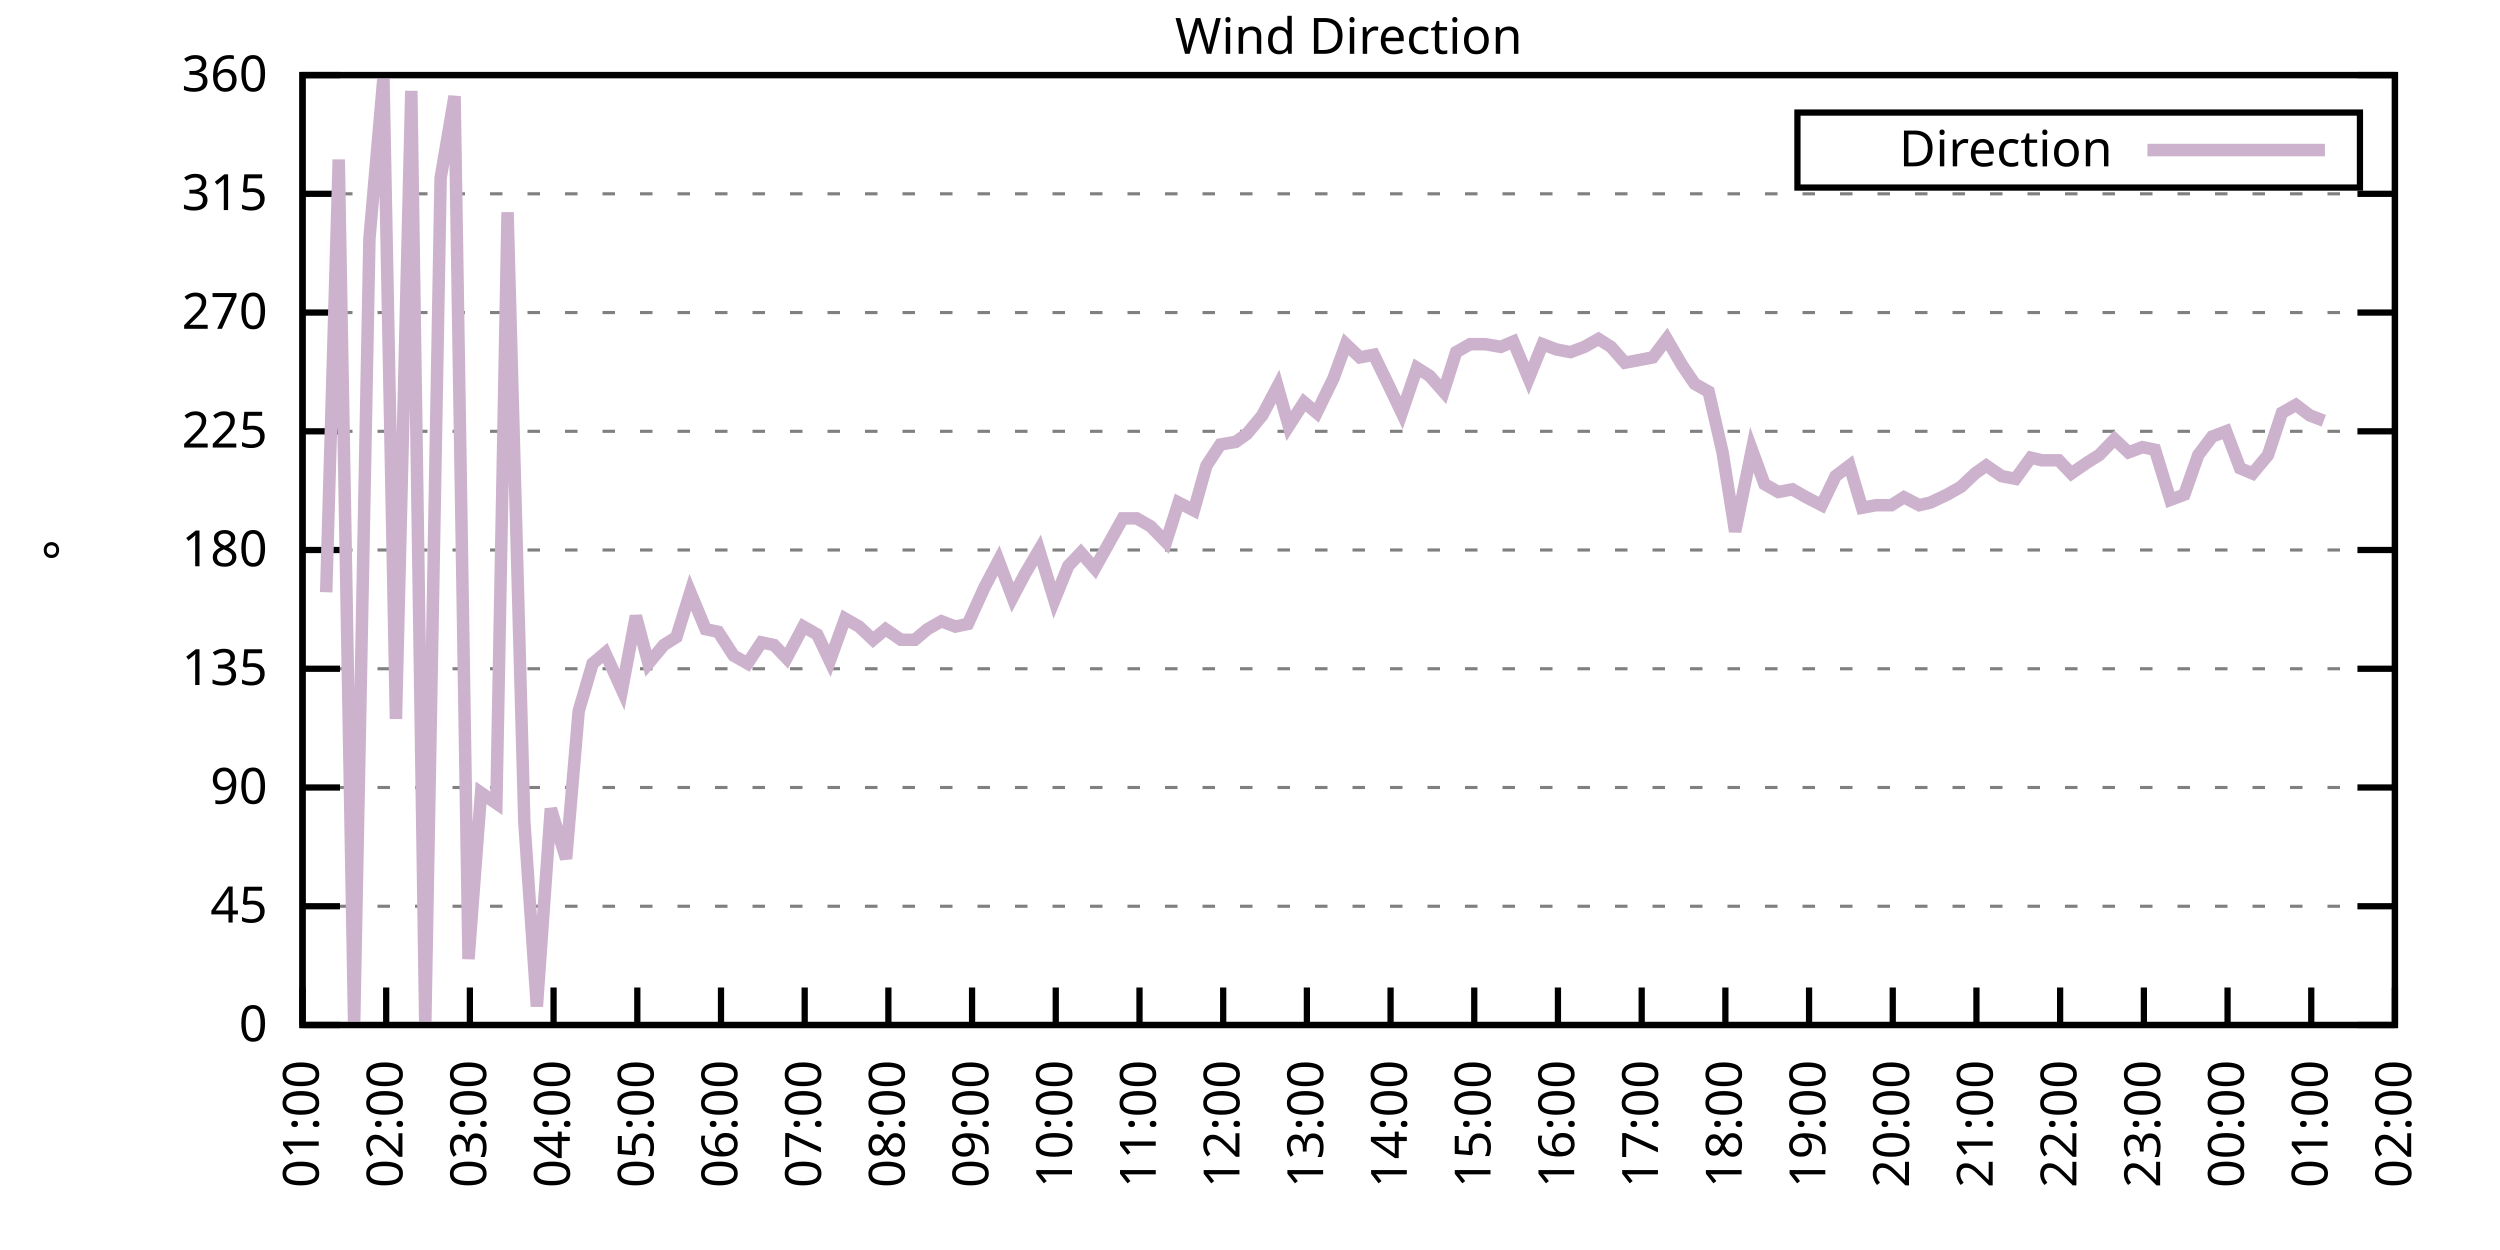
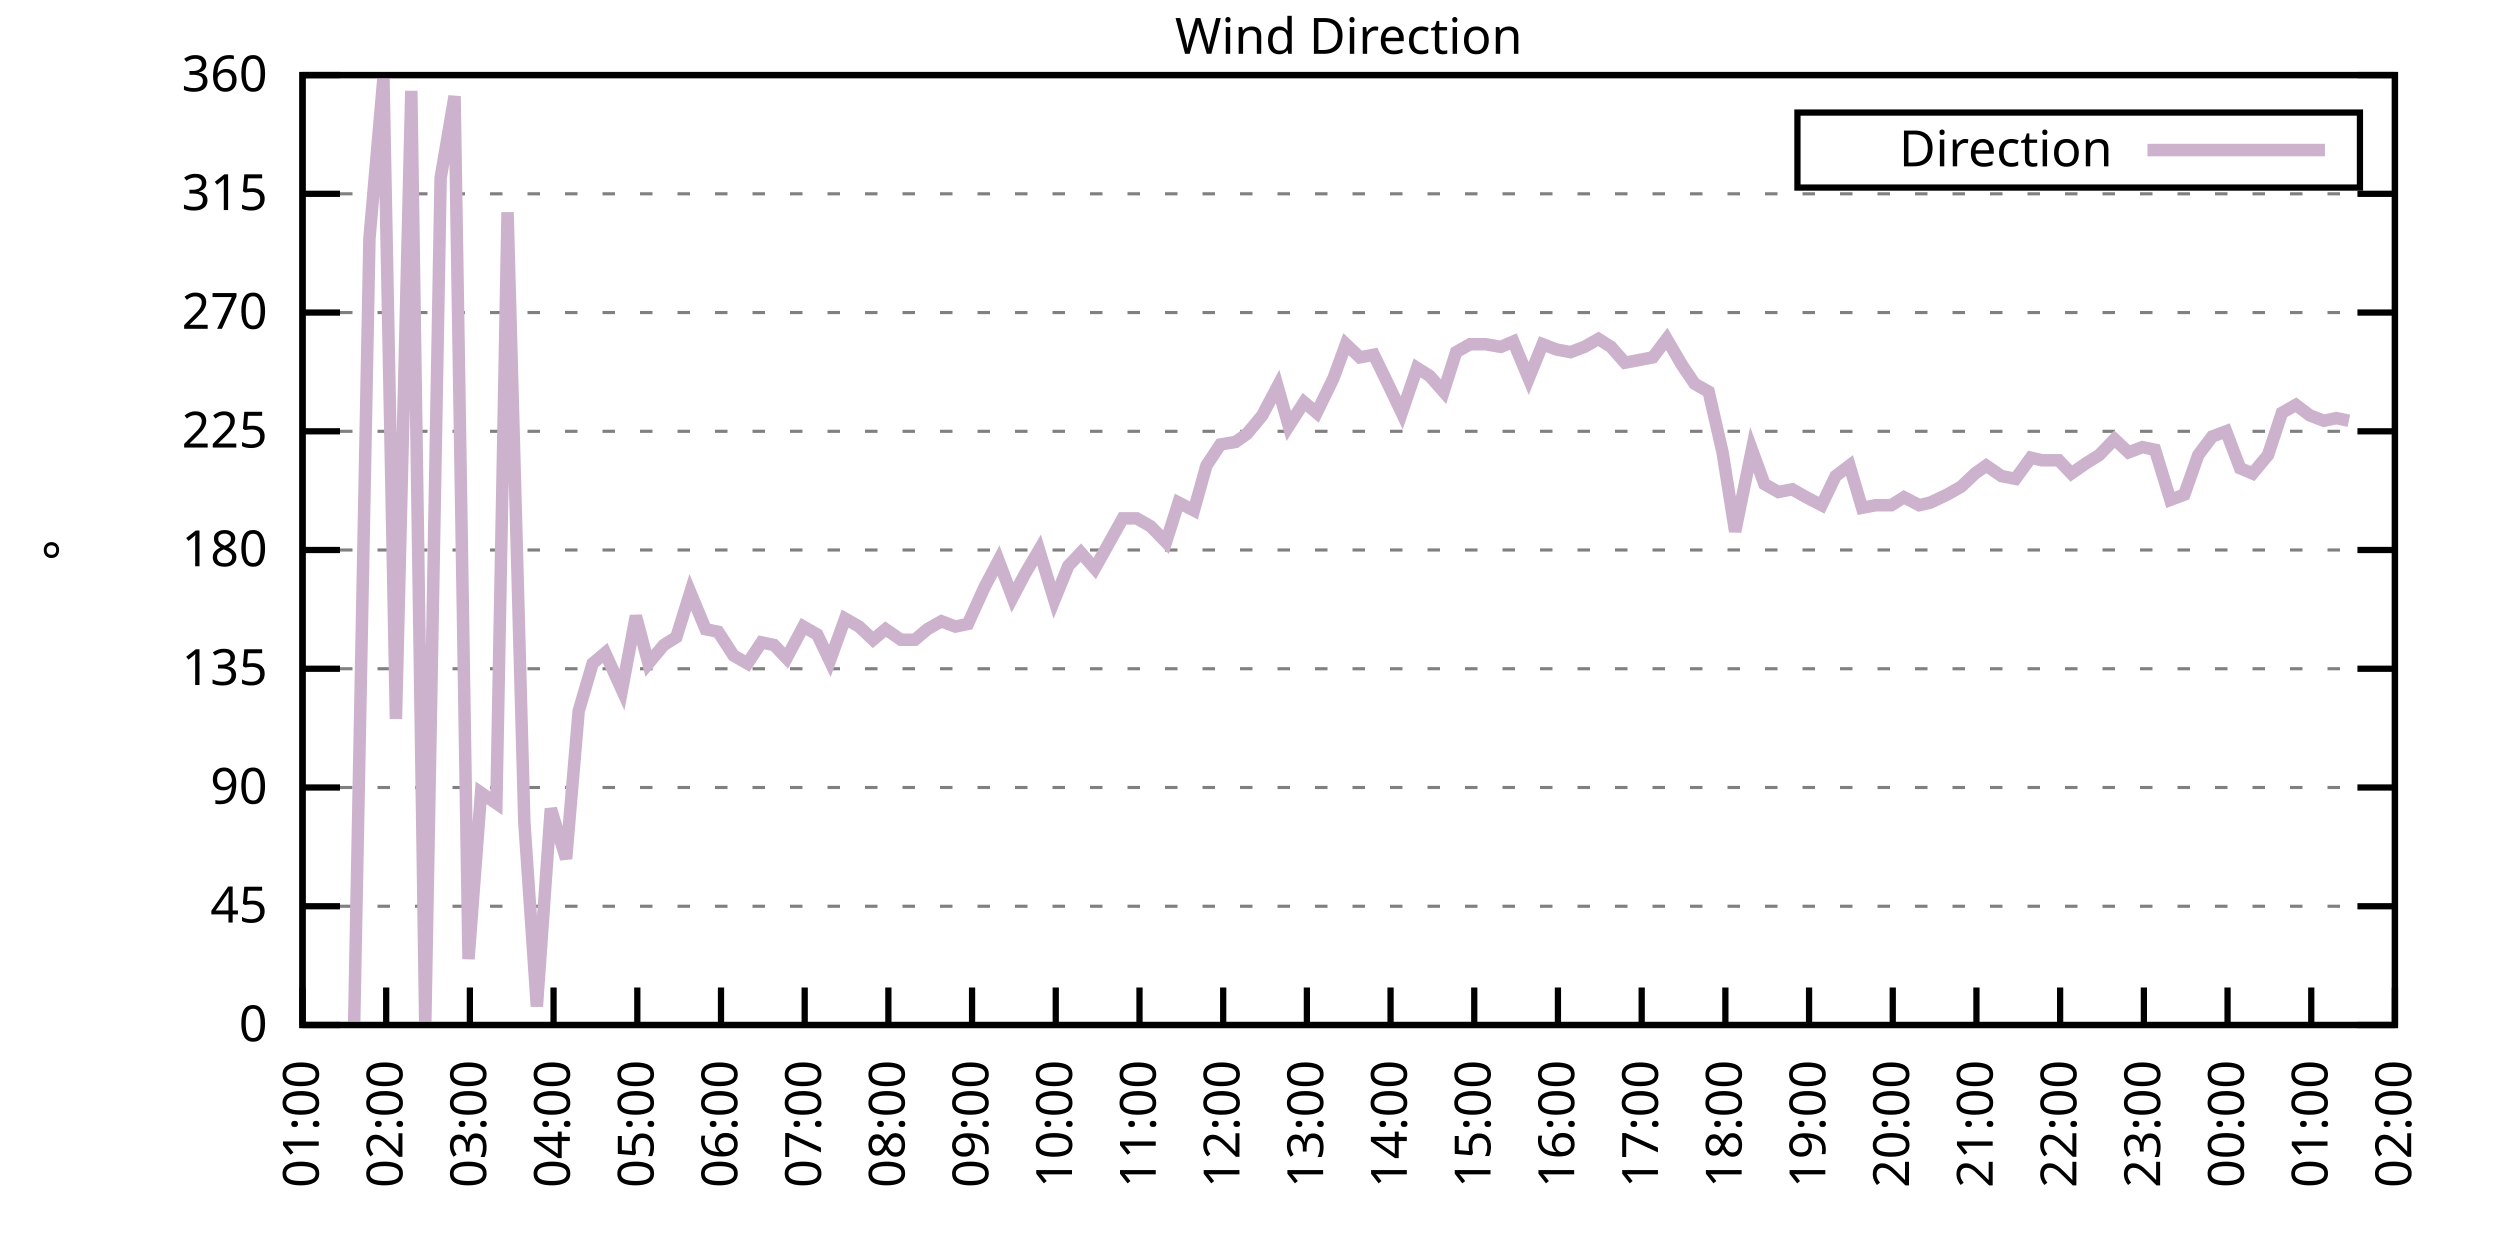
<svg xmlns="http://www.w3.org/2000/svg" xmlns:xlink="http://www.w3.org/1999/xlink" width="400" height="200" viewBox="0 0 400 200">
  <g id="gnuplot_canvas">
    <rect x="0" y="0" width="400" height="200" fill="none" />
    <defs>
      <circle id="gpDot" r="0.5" stroke-width="0.5" stroke="currentColor" />
      <path id="gpPt0" stroke-width="0.333" stroke="currentColor" d="M-1,0 h2 M0,-1 v2" />
      <path id="gpPt1" stroke-width="0.333" stroke="currentColor" d="M-1,-1 L1,1 M1,-1 L-1,1" />
      <path id="gpPt2" stroke-width="0.333" stroke="currentColor" d="M-1,0 L1,0 M0,-1 L0,1 M-1,-1 L1,1 M-1,1 L1,-1" />
      <rect id="gpPt3" stroke-width="0.333" stroke="currentColor" x="-1" y="-1" width="2" height="2" />
      <rect id="gpPt4" stroke-width="0.333" stroke="currentColor" fill="currentColor" x="-1" y="-1" width="2" height="2" />
      <circle id="gpPt5" stroke-width="0.333" stroke="currentColor" cx="0" cy="0" r="1" />
      <use xlink:href="#gpPt5" id="gpPt6" fill="currentColor" stroke="none" />
      <path id="gpPt7" stroke-width="0.333" stroke="currentColor" d="M0,-1.33 L-1.33,0.67 L1.33,0.67 z" />
      <use xlink:href="#gpPt7" id="gpPt8" fill="currentColor" stroke="none" />
      <use xlink:href="#gpPt7" id="gpPt9" stroke="currentColor" transform="rotate(180)" />
      <use xlink:href="#gpPt9" id="gpPt10" fill="currentColor" stroke="none" />
      <use xlink:href="#gpPt3" id="gpPt11" stroke="currentColor" transform="rotate(45)" />
      <use xlink:href="#gpPt11" id="gpPt12" fill="currentColor" stroke="none" />
      <path id="gpPt13" stroke-width="0.333" stroke="currentColor" d="M0,1.330 L1.265,0.411 L0.782,-1.067 L-0.782,-1.076 L-1.265,0.411 z" />
      <use xlink:href="#gpPt13" id="gpPt14" fill="currentColor" stroke="none" />
      <filter id="textbox" filterUnits="objectBoundingBox" x="0" y="0" height="1" width="1">
        <feFlood flood-color="white" flood-opacity="1" result="bgnd" />
        <feComposite in="SourceGraphic" in2="bgnd" operator="atop" />
      </filter>
      <filter id="greybox" filterUnits="objectBoundingBox" x="0" y="0" height="1" width="1">
        <feFlood flood-color="lightgrey" flood-opacity="1" result="grey" />
        <feComposite in="SourceGraphic" in2="grey" operator="atop" />
      </filter>
    </defs>
    <g fill="none" color="white" stroke="currentColor" stroke-width="1.00" stroke-linecap="butt" stroke-linejoin="miter">
</g>
    <g fill="none" color="black" stroke="currentColor" stroke-width="1.00" stroke-linecap="butt" stroke-linejoin="miter">
      <g stroke="none" shape-rendering="crispEdges">
        <polygon fill="rgb(255, 255, 255)" points="48.40,164.00 383.18,164.00 383.18,12.02 48.40,12.02 " />
      </g>
    </g>
    <g fill="none" color="black" stroke="currentColor" stroke-width="1.00" stroke-linecap="butt" stroke-linejoin="miter">
</g>
    <g fill="none" color="black" stroke="black" stroke-width="0.50" stroke-linecap="butt" stroke-linejoin="miter">
</g>
    <g fill="none" color="gray" stroke="currentColor" stroke-width="0.50" stroke-linecap="butt" stroke-linejoin="miter">
      <path stroke="gray" stroke-dasharray="2,4" class="gridline" d="M48.40,164.00 L383.19,164.00  " />
    </g>
    <g fill="none" color="gray" stroke="gray" stroke-width="1.00" stroke-linecap="butt" stroke-linejoin="miter">
</g>
    <g fill="none" color="black" stroke="currentColor" stroke-width="1.00" stroke-linecap="butt" stroke-linejoin="miter">
      <path stroke="black" d="M48.40,164.00 L54.40,164.00 M383.19,164.00 L377.19,164.00  " />
      <g transform="translate(42.80,166.60)" stroke="none" fill="black" font-family="Sans" font-size="8.00" text-anchor="end">
        <text>
          <tspan font-family="Sans"> 0</tspan>
        </text>
      </g>
    </g>
    <g fill="none" color="black" stroke="currentColor" stroke-width="1.00" stroke-linecap="butt" stroke-linejoin="miter">
</g>
    <g fill="none" color="black" stroke="black" stroke-width="0.50" stroke-linecap="butt" stroke-linejoin="miter">
</g>
    <g fill="none" color="gray" stroke="currentColor" stroke-width="0.50" stroke-linecap="butt" stroke-linejoin="miter">
      <path stroke="gray" stroke-dasharray="2,4" class="gridline" d="M48.40,145.00 L383.19,145.00  " />
    </g>
    <g fill="none" color="gray" stroke="gray" stroke-width="1.00" stroke-linecap="butt" stroke-linejoin="miter">
</g>
    <g fill="none" color="black" stroke="currentColor" stroke-width="1.00" stroke-linecap="butt" stroke-linejoin="miter">
      <path stroke="black" d="M48.40,145.00 L54.40,145.00 M383.19,145.00 L377.19,145.00  " />
      <g transform="translate(42.80,147.60)" stroke="none" fill="black" font-family="Sans" font-size="8.00" text-anchor="end">
        <text>
          <tspan font-family="Sans"> 45</tspan>
        </text>
      </g>
    </g>
    <g fill="none" color="black" stroke="currentColor" stroke-width="1.00" stroke-linecap="butt" stroke-linejoin="miter">
</g>
    <g fill="none" color="black" stroke="black" stroke-width="0.50" stroke-linecap="butt" stroke-linejoin="miter">
</g>
    <g fill="none" color="gray" stroke="currentColor" stroke-width="0.50" stroke-linecap="butt" stroke-linejoin="miter">
      <path stroke="gray" stroke-dasharray="2,4" class="gridline" d="M48.40,126.00 L383.19,126.00  " />
    </g>
    <g fill="none" color="gray" stroke="gray" stroke-width="1.00" stroke-linecap="butt" stroke-linejoin="miter">
</g>
    <g fill="none" color="black" stroke="currentColor" stroke-width="1.00" stroke-linecap="butt" stroke-linejoin="miter">
      <path stroke="black" d="M48.40,126.00 L54.40,126.00 M383.19,126.00 L377.19,126.00  " />
      <g transform="translate(42.80,128.60)" stroke="none" fill="black" font-family="Sans" font-size="8.00" text-anchor="end">
        <text>
          <tspan font-family="Sans"> 90</tspan>
        </text>
      </g>
    </g>
    <g fill="none" color="black" stroke="currentColor" stroke-width="1.00" stroke-linecap="butt" stroke-linejoin="miter">
</g>
    <g fill="none" color="black" stroke="black" stroke-width="0.50" stroke-linecap="butt" stroke-linejoin="miter">
</g>
    <g fill="none" color="gray" stroke="currentColor" stroke-width="0.50" stroke-linecap="butt" stroke-linejoin="miter">
      <path stroke="gray" stroke-dasharray="2,4" class="gridline" d="M48.40,107.00 L383.19,107.00  " />
    </g>
    <g fill="none" color="gray" stroke="gray" stroke-width="1.00" stroke-linecap="butt" stroke-linejoin="miter">
</g>
    <g fill="none" color="black" stroke="currentColor" stroke-width="1.00" stroke-linecap="butt" stroke-linejoin="miter">
      <path stroke="black" d="M48.40,107.00 L54.40,107.00 M383.19,107.00 L377.19,107.00  " />
      <g transform="translate(42.80,109.60)" stroke="none" fill="black" font-family="Sans" font-size="8.00" text-anchor="end">
        <text>
          <tspan font-family="Sans"> 135</tspan>
        </text>
      </g>
    </g>
    <g fill="none" color="black" stroke="currentColor" stroke-width="1.00" stroke-linecap="butt" stroke-linejoin="miter">
</g>
    <g fill="none" color="black" stroke="black" stroke-width="0.50" stroke-linecap="butt" stroke-linejoin="miter">
</g>
    <g fill="none" color="gray" stroke="currentColor" stroke-width="0.50" stroke-linecap="butt" stroke-linejoin="miter">
      <path stroke="gray" stroke-dasharray="2,4" class="gridline" d="M48.40,88.00 L383.19,88.00  " />
    </g>
    <g fill="none" color="gray" stroke="gray" stroke-width="1.00" stroke-linecap="butt" stroke-linejoin="miter">
</g>
    <g fill="none" color="black" stroke="currentColor" stroke-width="1.00" stroke-linecap="butt" stroke-linejoin="miter">
      <path stroke="black" d="M48.40,88.00 L54.40,88.00 M383.19,88.00 L377.19,88.00  " />
      <g transform="translate(42.80,90.60)" stroke="none" fill="black" font-family="Sans" font-size="8.00" text-anchor="end">
        <text>
          <tspan font-family="Sans"> 180</tspan>
        </text>
      </g>
    </g>
    <g fill="none" color="black" stroke="currentColor" stroke-width="1.00" stroke-linecap="butt" stroke-linejoin="miter">
</g>
    <g fill="none" color="black" stroke="black" stroke-width="0.50" stroke-linecap="butt" stroke-linejoin="miter">
</g>
    <g fill="none" color="gray" stroke="currentColor" stroke-width="0.50" stroke-linecap="butt" stroke-linejoin="miter">
      <path stroke="gray" stroke-dasharray="2,4" class="gridline" d="M48.40,69.01 L383.19,69.01  " />
    </g>
    <g fill="none" color="gray" stroke="gray" stroke-width="1.00" stroke-linecap="butt" stroke-linejoin="miter">
</g>
    <g fill="none" color="black" stroke="currentColor" stroke-width="1.00" stroke-linecap="butt" stroke-linejoin="miter">
      <path stroke="black" d="M48.40,69.01 L54.40,69.01 M383.19,69.01 L377.19,69.01  " />
      <g transform="translate(42.80,71.61)" stroke="none" fill="black" font-family="Sans" font-size="8.00" text-anchor="end">
        <text>
          <tspan font-family="Sans"> 225</tspan>
        </text>
      </g>
    </g>
    <g fill="none" color="black" stroke="currentColor" stroke-width="1.00" stroke-linecap="butt" stroke-linejoin="miter">
</g>
    <g fill="none" color="black" stroke="black" stroke-width="0.50" stroke-linecap="butt" stroke-linejoin="miter">
</g>
    <g fill="none" color="gray" stroke="currentColor" stroke-width="0.50" stroke-linecap="butt" stroke-linejoin="miter">
      <path stroke="gray" stroke-dasharray="2,4" class="gridline" d="M48.40,50.01 L383.19,50.01  " />
    </g>
    <g fill="none" color="gray" stroke="gray" stroke-width="1.00" stroke-linecap="butt" stroke-linejoin="miter">
</g>
    <g fill="none" color="black" stroke="currentColor" stroke-width="1.00" stroke-linecap="butt" stroke-linejoin="miter">
      <path stroke="black" d="M48.40,50.01 L54.40,50.01 M383.19,50.01 L377.19,50.01  " />
      <g transform="translate(42.80,52.61)" stroke="none" fill="black" font-family="Sans" font-size="8.00" text-anchor="end">
        <text>
          <tspan font-family="Sans"> 270</tspan>
        </text>
      </g>
    </g>
    <g fill="none" color="black" stroke="currentColor" stroke-width="1.00" stroke-linecap="butt" stroke-linejoin="miter">
</g>
    <g fill="none" color="black" stroke="black" stroke-width="0.50" stroke-linecap="butt" stroke-linejoin="miter">
</g>
    <g fill="none" color="gray" stroke="currentColor" stroke-width="0.50" stroke-linecap="butt" stroke-linejoin="miter">
      <path stroke="gray" stroke-dasharray="2,4" class="gridline" d="M48.40,31.01 L383.19,31.01  " />
    </g>
    <g fill="none" color="gray" stroke="gray" stroke-width="1.00" stroke-linecap="butt" stroke-linejoin="miter">
</g>
    <g fill="none" color="black" stroke="currentColor" stroke-width="1.00" stroke-linecap="butt" stroke-linejoin="miter">
      <path stroke="black" d="M48.40,31.01 L54.40,31.01 M383.19,31.01 L377.19,31.01  " />
      <g transform="translate(42.80,33.61)" stroke="none" fill="black" font-family="Sans" font-size="8.00" text-anchor="end">
        <text>
          <tspan font-family="Sans"> 315</tspan>
        </text>
      </g>
    </g>
    <g fill="none" color="black" stroke="currentColor" stroke-width="1.00" stroke-linecap="butt" stroke-linejoin="miter">
</g>
    <g fill="none" color="black" stroke="black" stroke-width="0.50" stroke-linecap="butt" stroke-linejoin="miter">
</g>
    <g fill="none" color="gray" stroke="currentColor" stroke-width="0.50" stroke-linecap="butt" stroke-linejoin="miter">
      <path stroke="gray" stroke-dasharray="2,4" class="gridline" d="M48.40,12.01 L383.19,12.01  " />
    </g>
    <g fill="none" color="gray" stroke="gray" stroke-width="1.00" stroke-linecap="butt" stroke-linejoin="miter">
</g>
    <g fill="none" color="black" stroke="currentColor" stroke-width="1.00" stroke-linecap="butt" stroke-linejoin="miter">
      <path stroke="black" d="M48.40,12.01 L54.40,12.01 M383.19,12.01 L377.19,12.01  " />
      <g transform="translate(42.80,14.61)" stroke="none" fill="black" font-family="Sans" font-size="8.00" text-anchor="end">
        <text>
          <tspan font-family="Sans"> 360</tspan>
        </text>
      </g>
    </g>
    <g fill="none" color="black" stroke="currentColor" stroke-width="1.00" stroke-linecap="butt" stroke-linejoin="miter">
      <path stroke="black" d="M48.40,164.00 L48.40,158.00  " />
      <g transform="translate(51.00,169.60) rotate(270.00)" stroke="none" fill="black" font-family="Sans" font-size="8.00" text-anchor="end">
        <text>
          <tspan font-family="Sans">01:00</tspan>
        </text>
      </g>
    </g>
    <g fill="none" color="black" stroke="currentColor" stroke-width="1.00" stroke-linecap="butt" stroke-linejoin="miter">
      <path stroke="black" d="M61.79,164.00 L61.79,158.00  " />
      <g transform="translate(64.39,169.60) rotate(270.00)" stroke="none" fill="black" font-family="Sans" font-size="8.00" text-anchor="end">
        <text>
          <tspan font-family="Sans">02:00</tspan>
        </text>
      </g>
    </g>
    <g fill="none" color="black" stroke="currentColor" stroke-width="1.00" stroke-linecap="butt" stroke-linejoin="miter">
      <path stroke="black" d="M75.18,164.00 L75.18,158.00  " />
      <g transform="translate(77.78,169.60) rotate(270.00)" stroke="none" fill="black" font-family="Sans" font-size="8.00" text-anchor="end">
        <text>
          <tspan font-family="Sans">03:00</tspan>
        </text>
      </g>
    </g>
    <g fill="none" color="black" stroke="currentColor" stroke-width="1.00" stroke-linecap="butt" stroke-linejoin="miter">
      <path stroke="black" d="M88.57,164.00 L88.57,158.00  " />
      <g transform="translate(91.17,169.60) rotate(270.00)" stroke="none" fill="black" font-family="Sans" font-size="8.00" text-anchor="end">
        <text>
          <tspan font-family="Sans">04:00</tspan>
        </text>
      </g>
    </g>
    <g fill="none" color="black" stroke="currentColor" stroke-width="1.00" stroke-linecap="butt" stroke-linejoin="miter">
      <path stroke="black" d="M101.97,164.00 L101.97,158.00  " />
      <g transform="translate(104.57,169.60) rotate(270.00)" stroke="none" fill="black" font-family="Sans" font-size="8.00" text-anchor="end">
        <text>
          <tspan font-family="Sans">05:00</tspan>
        </text>
      </g>
    </g>
    <g fill="none" color="black" stroke="currentColor" stroke-width="1.00" stroke-linecap="butt" stroke-linejoin="miter">
      <path stroke="black" d="M115.36,164.00 L115.36,158.00  " />
      <g transform="translate(117.96,169.60) rotate(270.00)" stroke="none" fill="black" font-family="Sans" font-size="8.00" text-anchor="end">
        <text>
          <tspan font-family="Sans">06:00</tspan>
        </text>
      </g>
    </g>
    <g fill="none" color="black" stroke="currentColor" stroke-width="1.00" stroke-linecap="butt" stroke-linejoin="miter">
      <path stroke="black" d="M128.75,164.00 L128.75,158.00  " />
      <g transform="translate(131.35,169.60) rotate(270.00)" stroke="none" fill="black" font-family="Sans" font-size="8.00" text-anchor="end">
        <text>
          <tspan font-family="Sans">07:00</tspan>
        </text>
      </g>
    </g>
    <g fill="none" color="black" stroke="currentColor" stroke-width="1.00" stroke-linecap="butt" stroke-linejoin="miter">
      <path stroke="black" d="M142.14,164.00 L142.14,158.00  " />
      <g transform="translate(144.74,169.60) rotate(270.00)" stroke="none" fill="black" font-family="Sans" font-size="8.00" text-anchor="end">
        <text>
          <tspan font-family="Sans">08:00</tspan>
        </text>
      </g>
    </g>
    <g fill="none" color="black" stroke="currentColor" stroke-width="1.00" stroke-linecap="butt" stroke-linejoin="miter">
      <path stroke="black" d="M155.53,164.00 L155.53,158.00  " />
      <g transform="translate(158.13,169.60) rotate(270.00)" stroke="none" fill="black" font-family="Sans" font-size="8.00" text-anchor="end">
        <text>
          <tspan font-family="Sans">09:00</tspan>
        </text>
      </g>
    </g>
    <g fill="none" color="black" stroke="currentColor" stroke-width="1.00" stroke-linecap="butt" stroke-linejoin="miter">
      <path stroke="black" d="M168.92,164.00 L168.92,158.00  " />
      <g transform="translate(171.52,169.60) rotate(270.00)" stroke="none" fill="black" font-family="Sans" font-size="8.00" text-anchor="end">
        <text>
          <tspan font-family="Sans">10:00</tspan>
        </text>
      </g>
    </g>
    <g fill="none" color="black" stroke="currentColor" stroke-width="1.00" stroke-linecap="butt" stroke-linejoin="miter">
      <path stroke="black" d="M182.32,164.00 L182.32,158.00  " />
      <g transform="translate(184.92,169.60) rotate(270.00)" stroke="none" fill="black" font-family="Sans" font-size="8.00" text-anchor="end">
        <text>
          <tspan font-family="Sans">11:00</tspan>
        </text>
      </g>
    </g>
    <g fill="none" color="black" stroke="currentColor" stroke-width="1.00" stroke-linecap="butt" stroke-linejoin="miter">
      <path stroke="black" d="M195.71,164.00 L195.71,158.00  " />
      <g transform="translate(198.31,169.60) rotate(270.00)" stroke="none" fill="black" font-family="Sans" font-size="8.00" text-anchor="end">
        <text>
          <tspan font-family="Sans">12:00</tspan>
        </text>
      </g>
    </g>
    <g fill="none" color="black" stroke="currentColor" stroke-width="1.00" stroke-linecap="butt" stroke-linejoin="miter">
      <path stroke="black" d="M209.10,164.00 L209.10,158.00  " />
      <g transform="translate(211.70,169.60) rotate(270.00)" stroke="none" fill="black" font-family="Sans" font-size="8.00" text-anchor="end">
        <text>
          <tspan font-family="Sans">13:00</tspan>
        </text>
      </g>
    </g>
    <g fill="none" color="black" stroke="currentColor" stroke-width="1.00" stroke-linecap="butt" stroke-linejoin="miter">
      <path stroke="black" d="M222.49,164.00 L222.49,158.00  " />
      <g transform="translate(225.09,169.60) rotate(270.00)" stroke="none" fill="black" font-family="Sans" font-size="8.00" text-anchor="end">
        <text>
          <tspan font-family="Sans">14:00</tspan>
        </text>
      </g>
    </g>
    <g fill="none" color="black" stroke="currentColor" stroke-width="1.00" stroke-linecap="butt" stroke-linejoin="miter">
      <path stroke="black" d="M235.88,164.00 L235.88,158.00  " />
      <g transform="translate(238.48,169.60) rotate(270.00)" stroke="none" fill="black" font-family="Sans" font-size="8.00" text-anchor="end">
        <text>
          <tspan font-family="Sans">15:00</tspan>
        </text>
      </g>
    </g>
    <g fill="none" color="black" stroke="currentColor" stroke-width="1.00" stroke-linecap="butt" stroke-linejoin="miter">
      <path stroke="black" d="M249.27,164.00 L249.27,158.00  " />
      <g transform="translate(251.87,169.60) rotate(270.00)" stroke="none" fill="black" font-family="Sans" font-size="8.00" text-anchor="end">
        <text>
          <tspan font-family="Sans">16:00</tspan>
        </text>
      </g>
    </g>
    <g fill="none" color="black" stroke="currentColor" stroke-width="1.00" stroke-linecap="butt" stroke-linejoin="miter">
      <path stroke="black" d="M262.67,164.00 L262.67,158.00  " />
      <g transform="translate(265.27,169.60) rotate(270.00)" stroke="none" fill="black" font-family="Sans" font-size="8.00" text-anchor="end">
        <text>
          <tspan font-family="Sans">17:00</tspan>
        </text>
      </g>
    </g>
    <g fill="none" color="black" stroke="currentColor" stroke-width="1.00" stroke-linecap="butt" stroke-linejoin="miter">
      <path stroke="black" d="M276.06,164.00 L276.06,158.00  " />
      <g transform="translate(278.66,169.60) rotate(270.00)" stroke="none" fill="black" font-family="Sans" font-size="8.00" text-anchor="end">
        <text>
          <tspan font-family="Sans">18:00</tspan>
        </text>
      </g>
    </g>
    <g fill="none" color="black" stroke="currentColor" stroke-width="1.00" stroke-linecap="butt" stroke-linejoin="miter">
      <path stroke="black" d="M289.45,164.00 L289.45,158.00  " />
      <g transform="translate(292.05,169.60) rotate(270.00)" stroke="none" fill="black" font-family="Sans" font-size="8.00" text-anchor="end">
        <text>
          <tspan font-family="Sans">19:00</tspan>
        </text>
      </g>
    </g>
    <g fill="none" color="black" stroke="currentColor" stroke-width="1.00" stroke-linecap="butt" stroke-linejoin="miter">
      <path stroke="black" d="M302.84,164.00 L302.84,158.00  " />
      <g transform="translate(305.44,169.60) rotate(270.00)" stroke="none" fill="black" font-family="Sans" font-size="8.00" text-anchor="end">
        <text>
          <tspan font-family="Sans">20:00</tspan>
        </text>
      </g>
    </g>
    <g fill="none" color="black" stroke="currentColor" stroke-width="1.00" stroke-linecap="butt" stroke-linejoin="miter">
      <path stroke="black" d="M316.23,164.00 L316.23,158.00  " />
      <g transform="translate(318.83,169.60) rotate(270.00)" stroke="none" fill="black" font-family="Sans" font-size="8.00" text-anchor="end">
        <text>
          <tspan font-family="Sans">21:00</tspan>
        </text>
      </g>
    </g>
    <g fill="none" color="black" stroke="currentColor" stroke-width="1.00" stroke-linecap="butt" stroke-linejoin="miter">
      <path stroke="black" d="M329.62,164.00 L329.62,158.00  " />
      <g transform="translate(332.22,169.60) rotate(270.00)" stroke="none" fill="black" font-family="Sans" font-size="8.00" text-anchor="end">
        <text>
          <tspan font-family="Sans">22:00</tspan>
        </text>
      </g>
    </g>
    <g fill="none" color="black" stroke="currentColor" stroke-width="1.00" stroke-linecap="butt" stroke-linejoin="miter">
      <path stroke="black" d="M343.02,164.00 L343.02,158.00  " />
      <g transform="translate(345.62,169.60) rotate(270.00)" stroke="none" fill="black" font-family="Sans" font-size="8.00" text-anchor="end">
        <text>
          <tspan font-family="Sans">23:00</tspan>
        </text>
      </g>
    </g>
    <g fill="none" color="black" stroke="currentColor" stroke-width="1.00" stroke-linecap="butt" stroke-linejoin="miter">
      <path stroke="black" d="M356.41,164.00 L356.41,158.00  " />
      <g transform="translate(359.01,169.60) rotate(270.00)" stroke="none" fill="black" font-family="Sans" font-size="8.00" text-anchor="end">
        <text>
          <tspan font-family="Sans">00:00</tspan>
        </text>
      </g>
    </g>
    <g fill="none" color="black" stroke="currentColor" stroke-width="1.00" stroke-linecap="butt" stroke-linejoin="miter">
      <path stroke="black" d="M369.80,164.00 L369.80,158.00  " />
      <g transform="translate(372.40,169.60) rotate(270.00)" stroke="none" fill="black" font-family="Sans" font-size="8.00" text-anchor="end">
        <text>
          <tspan font-family="Sans">01:00</tspan>
        </text>
      </g>
    </g>
    <g fill="none" color="black" stroke="currentColor" stroke-width="1.00" stroke-linecap="butt" stroke-linejoin="miter">
      <path stroke="black" d="M383.19,164.00 L383.19,158.00  " />
      <g transform="translate(385.79,169.60) rotate(270.00)" stroke="none" fill="black" font-family="Sans" font-size="8.00" text-anchor="end">
        <text>
          <tspan font-family="Sans">02:00</tspan>
        </text>
      </g>
    </g>
    <g fill="none" color="black" stroke="currentColor" stroke-width="1.00" stroke-linecap="butt" stroke-linejoin="miter">
</g>
    <g fill="none" color="black" stroke="currentColor" stroke-width="1.00" stroke-linecap="butt" stroke-linejoin="miter">
      <path stroke="black" d="M48.40,12.01 L48.40,164.00 L383.19,164.00 L383.19,12.01 L48.40,12.01 Z  " />
    </g>
    <g fill="none" color="black" stroke="currentColor" stroke-width="1.00" stroke-linecap="butt" stroke-linejoin="miter">
</g>
    <g fill="none" color="black" stroke="currentColor" stroke-width="1.00" stroke-linecap="butt" stroke-linejoin="miter">
      <path stroke="black" d="M287.59,30.01 L287.59,18.01 L377.59,18.01 L377.59,30.01 L287.59,30.01 Z  " />
    </g>
    <g id="Wind_direction_plot_1">
      <g fill="none" color="white" stroke="black" stroke-width="2.00" stroke-linecap="butt" stroke-linejoin="miter">
</g>
      <g fill="none" color="black" stroke="currentColor" stroke-width="2.00" stroke-linecap="butt" stroke-linejoin="miter">
        <g transform="translate(337.99,26.61)" stroke="none" fill="black" font-family="Sans" font-size="8.00" text-anchor="end">
          <text>
            <tspan font-family="Sans">Direction</tspan>
          </text>
        </g>
      </g>
      <g fill="none" color="black" stroke="currentColor" stroke-width="2.00" stroke-linecap="butt" stroke-linejoin="miter">
-         <path stroke="rgb(204, 178, 204)" d="M343.59,24.01 L371.99,24.01 M52.19,94.76 L54.20,25.52 L56.66,164.00 L59.11,38.19 L61.35,12.43 L63.35,115.03   L65.81,14.54 L68.04,164.00 L70.50,28.48 L72.73,15.39 L74.96,153.45 L76.97,126.85 L79.42,128.54 L81.21,33.96   L83.89,131.49 L85.90,161.04 L88.13,129.38 L90.58,137.40 L92.59,113.76 L94.82,106.16 L96.83,104.47 L99.51,110.38   L101.74,98.56 L103.75,106.16 L106.21,103.20 L108.22,101.94 L110.45,94.76 L112.90,100.67 L114.91,101.09 L117.37,104.89   L119.60,106.16 L121.83,102.78 L123.84,103.20 L125.85,105.31 L128.53,100.25 L130.76,101.52 L132.77,105.74 L135.22,98.98   L137.45,100.25 L139.69,102.36 L141.69,100.67 L144.15,102.36 L146.38,102.36 L148.39,100.67 L150.62,99.40 L152.85,100.25   L154.86,99.83 L157.54,93.92 L159.77,89.69 L162.01,95.60 L164.01,91.80 L166.25,88.00 L168.70,96.03 L170.93,90.54   L172.94,88.43 L175.17,90.96 L179.64,82.94 L181.87,82.94 L184.10,84.21 L186.56,86.74 L188.57,80.41 L191.02,81.67   L193.03,74.49 L195.26,71.12 L197.72,70.70 L199.50,69.43 L201.96,66.47 L204.41,61.83 L206.20,68.16 L208.65,64.36   L210.66,66.05 L213.34,60.56 L215.35,55.07 L217.58,57.18 L219.81,56.76 L222.27,61.83 L224.28,66.05 L226.73,58.87   L228.74,60.14 L230.97,62.67 L232.98,56.34 L235.21,55.07 L237.67,55.07 L240.12,55.50 L242.13,54.65 L244.59,60.56   L246.82,55.07 L249.05,55.92 L251.28,56.34 L253.51,55.50 L255.75,54.23 L257.76,55.50 L259.99,58.03 L262.22,57.61   L264.45,57.18 L266.68,54.23 L269.14,58.45 L271.15,61.41 L273.38,62.67 L275.61,72.38 L277.62,85.05 L280.30,71.96   L282.31,77.45 L284.54,78.72 L286.77,78.29 L289.00,79.56 L291.46,80.83 L293.69,76.18 L295.92,74.49 L297.93,81.25   L300.16,80.83 L302.62,80.83 L304.63,79.56 L307.08,80.83 L308.87,80.41 L311.54,79.14 L313.78,77.87 L316.01,75.76   L317.79,74.49 L320.25,76.18 L322.48,76.61 L324.94,73.23 L326.72,73.65 L329.40,73.65 L331.41,75.76 L333.86,74.07   L335.87,72.81 L338.33,70.27 L340.56,72.38 L342.79,71.54 L344.80,71.96 L347.26,79.98 L349.49,79.14 L351.72,72.81   L353.95,69.85 L356.18,69.01 L358.42,74.92 L360.42,75.76 L362.88,72.81 L365.11,66.05 L367.34,64.78 L369.58,66.47   L371.81,67.32  " />
+         <path stroke="rgb(204, 178, 204)" d="M343.59,24.01 L371.99,24.01 M56.66,164.00 L59.11,38.19 L61.35,12.43 L63.35,115.03 L65.81,14.54 L68.04,164.00   L70.50,28.48 L72.73,15.39 L74.96,153.45 L76.97,126.85 L79.42,128.54 L81.21,33.96 L83.89,131.49 L85.90,161.04   L88.13,129.38 L90.58,137.40 L92.59,113.76 L94.82,106.16 L96.83,104.47 L99.51,110.38 L101.74,98.56 L103.75,106.16   L106.21,103.20 L108.22,101.94 L110.45,94.76 L112.90,100.67 L114.91,101.09 L117.37,104.89 L119.60,106.16 L121.83,102.78   L123.84,103.20 L125.85,105.31 L128.53,100.25 L130.76,101.52 L132.77,105.74 L135.22,98.98 L137.45,100.25 L139.69,102.36   L141.69,100.67 L144.15,102.36 L146.38,102.36 L148.39,100.67 L150.62,99.40 L152.85,100.25 L154.86,99.83 L157.54,93.92   L159.77,89.69 L162.01,95.60 L164.01,91.80 L166.25,88.00 L168.70,96.03 L170.93,90.54 L172.94,88.43 L175.17,90.96   L179.64,82.94 L181.87,82.94 L184.10,84.21 L186.56,86.74 L188.57,80.41 L191.02,81.67 L193.03,74.49 L195.26,71.12   L197.72,70.70 L199.50,69.43 L201.96,66.47 L204.41,61.83 L206.20,68.16 L208.65,64.36 L210.66,66.05 L213.34,60.56   L215.35,55.07 L217.58,57.18 L219.81,56.76 L222.27,61.83 L224.28,66.05 L226.73,58.87 L228.74,60.14 L230.97,62.67   L232.98,56.34 L235.21,55.07 L237.67,55.07 L240.12,55.50 L242.13,54.65 L244.59,60.56 L246.82,55.07 L249.05,55.92   L251.28,56.34 L253.51,55.50 L255.75,54.23 L257.76,55.50 L259.99,58.03 L262.22,57.61 L264.45,57.18 L266.68,54.23   L269.14,58.45 L271.15,61.41 L273.38,62.67 L275.61,72.38 L277.62,85.05 L280.30,71.96 L282.31,77.45 L284.54,78.72   L286.77,78.29 L289.00,79.56 L291.46,80.83 L293.69,76.18 L295.92,74.49 L297.93,81.25 L300.16,80.83 L302.62,80.83   L304.63,79.56 L307.08,80.83 L308.87,80.41 L311.54,79.14 L313.78,77.87 L316.01,75.76 L317.79,74.49 L320.25,76.18   L322.48,76.61 L324.94,73.23 L326.72,73.65 L329.40,73.65 L331.41,75.76 L333.86,74.07 L335.87,72.81 L338.33,70.27   L340.56,72.38 L342.79,71.54 L344.80,71.96 L347.26,79.98 L349.49,79.14 L351.72,72.81 L353.95,69.85 L356.18,69.01   L358.42,74.92 L360.42,75.76 L362.88,72.81 L365.11,66.05 L367.34,64.78 L369.58,66.47 L371.81,67.32 L373.82,66.90   L375.82,67.32  " />
      </g>
    </g>
    <g fill="none" color="black" stroke="currentColor" stroke-width="2.00" stroke-linecap="butt" stroke-linejoin="miter">
</g>
    <g fill="none" color="black" stroke="black" stroke-width="1.00" stroke-linecap="butt" stroke-linejoin="miter">
</g>
    <g fill="none" color="black" stroke="currentColor" stroke-width="1.00" stroke-linecap="butt" stroke-linejoin="miter">
      <path stroke="black" d="M48.40,12.01 L48.40,164.00 L383.19,164.00 L383.19,12.01 L48.40,12.01 Z  " />
      <g transform="translate(12.80,88.01) rotate(270.00)" stroke="none" fill="black" font-family="Sans" font-size="8.00" text-anchor="middle">
        <text>
          <tspan font-family="Sans">°</tspan>
        </text>
      </g>
    </g>
    <g fill="none" color="black" stroke="currentColor" stroke-width="1.00" stroke-linecap="butt" stroke-linejoin="miter">
</g>
    <g fill="none" color="black" stroke="currentColor" stroke-width="1.00" stroke-linecap="butt" stroke-linejoin="miter">
      <g transform="translate(215.79,8.61)" stroke="none" fill="black" font-family="Sans" font-size="8.00" text-anchor="middle">
        <text>
          <tspan font-family="Sans">Wind Direction</tspan>
        </text>
      </g>
    </g>
    <g fill="none" color="black" stroke="currentColor" stroke-width="1.00" stroke-linecap="butt" stroke-linejoin="miter">
</g>
  </g>
</svg>
